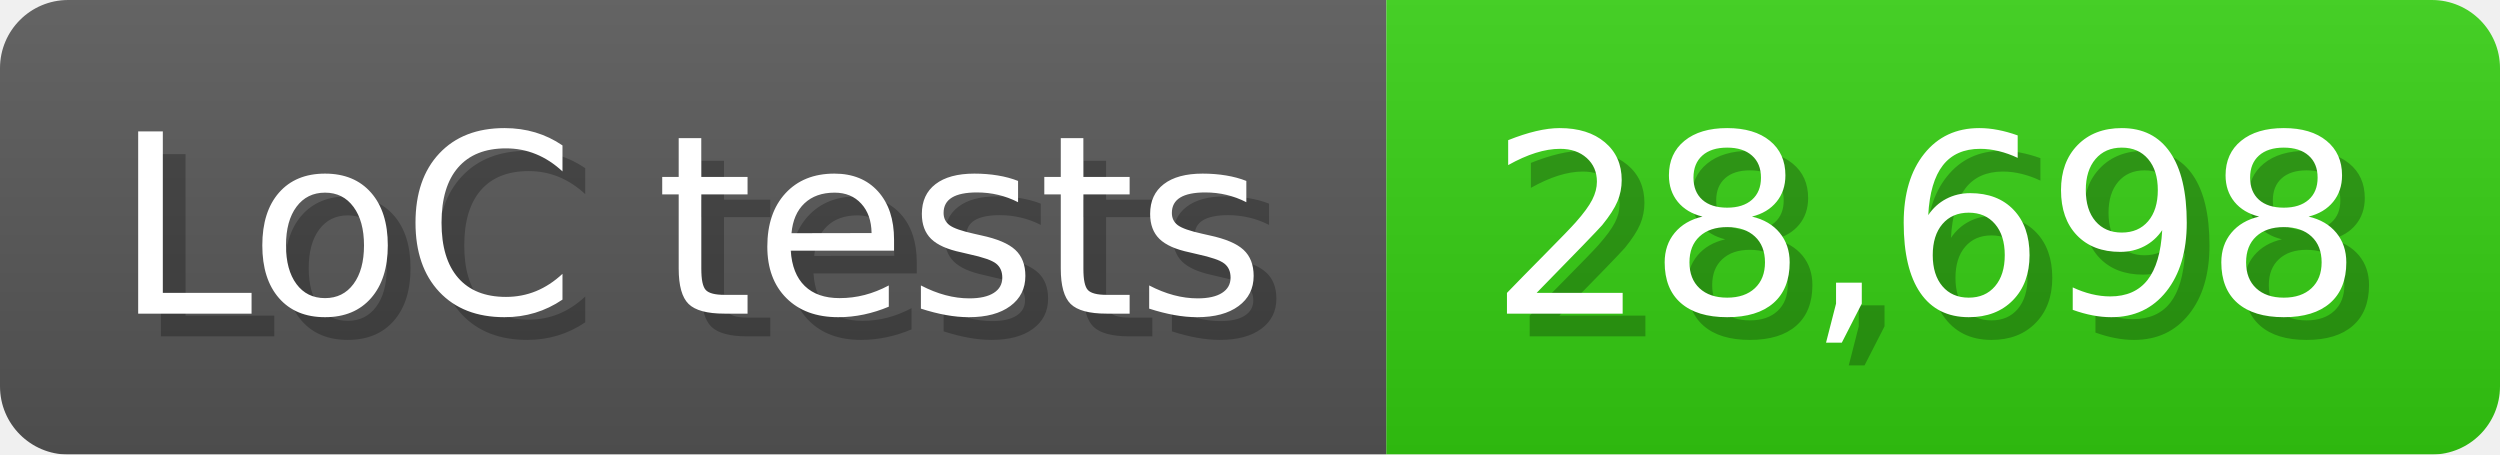
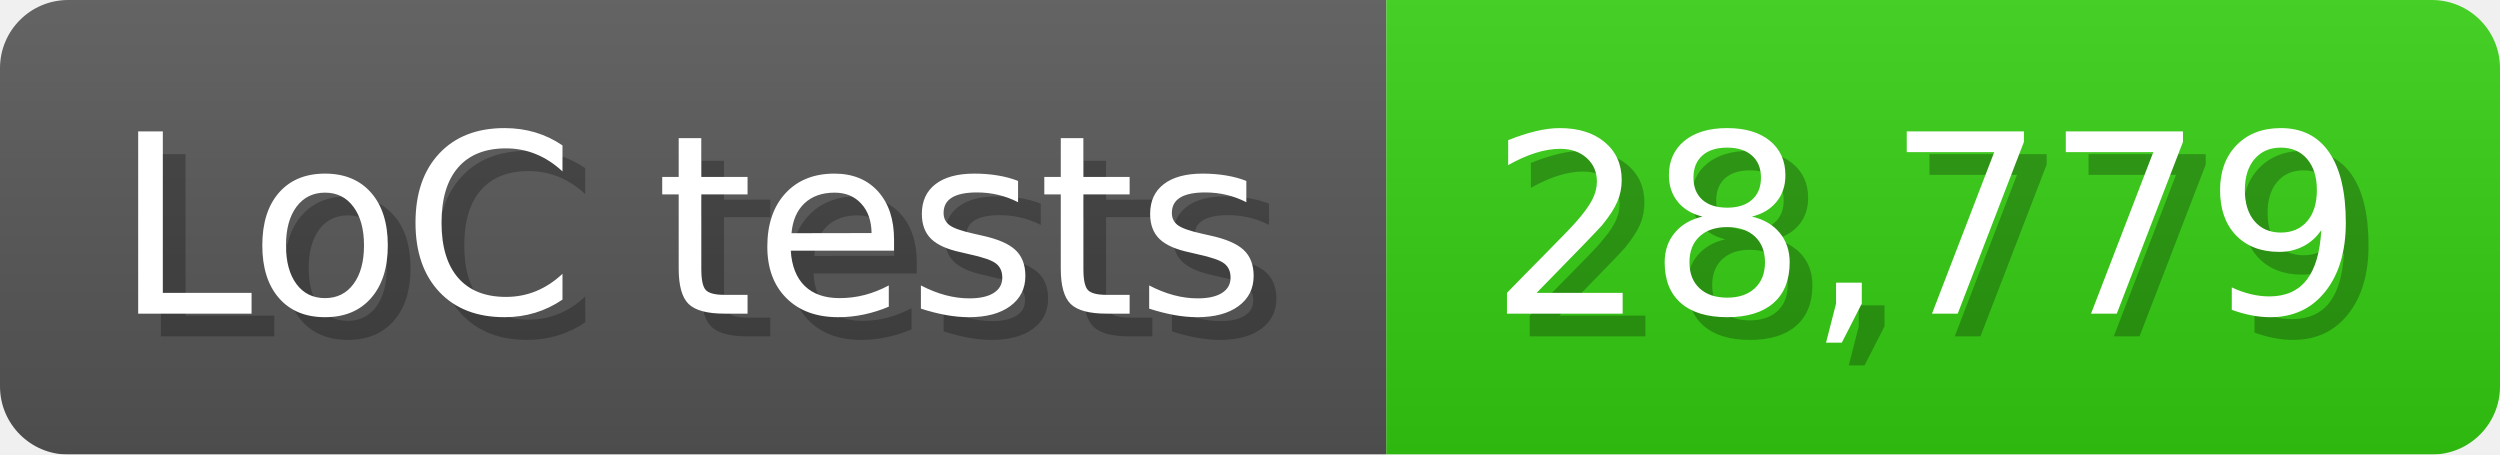
<svg xmlns="http://www.w3.org/2000/svg" width="110" height="20" viewBox="0 0 1100 200">
  <linearGradient id="a" x2="0" y2="100%">
    <stop offset="0" stop-opacity=".1" stop-color="#EEE" />
    <stop offset="1" stop-opacity=".1" />
  </linearGradient>
  <mask id="m">
    <rect width="1100" height="200" rx="30" fill="#FFF" />
  </mask>
  <g mask="url(#m)">
    <rect width="610" height="200" fill="#555" />
    <rect width="490" height="200" fill="#3C1" x="610" />
    <rect width="1100" height="200" fill="url(#a)" />
  </g>
  <g fill="#fff" text-anchor="start" font-family="Verdana,DejaVu Sans,sans-serif" font-size="110">
    <text x="60" y="148" textLength="510" fill="#000" opacity="0.25">LoC tests</text>
    <text x="50" y="138" textLength="510">LoC tests</text>
-     <text x="665" y="148" textLength="390" fill="#000" opacity="0.25">28,698</text>
-     <text x="655" y="138" textLength="390">28,698</text>
+     <text x="665" y="148" textLength="390" fill="#000" opacity="0.25">28,779</text>
+     <text x="655" y="138" textLength="390">28,779</text>
  </g>
</svg>
